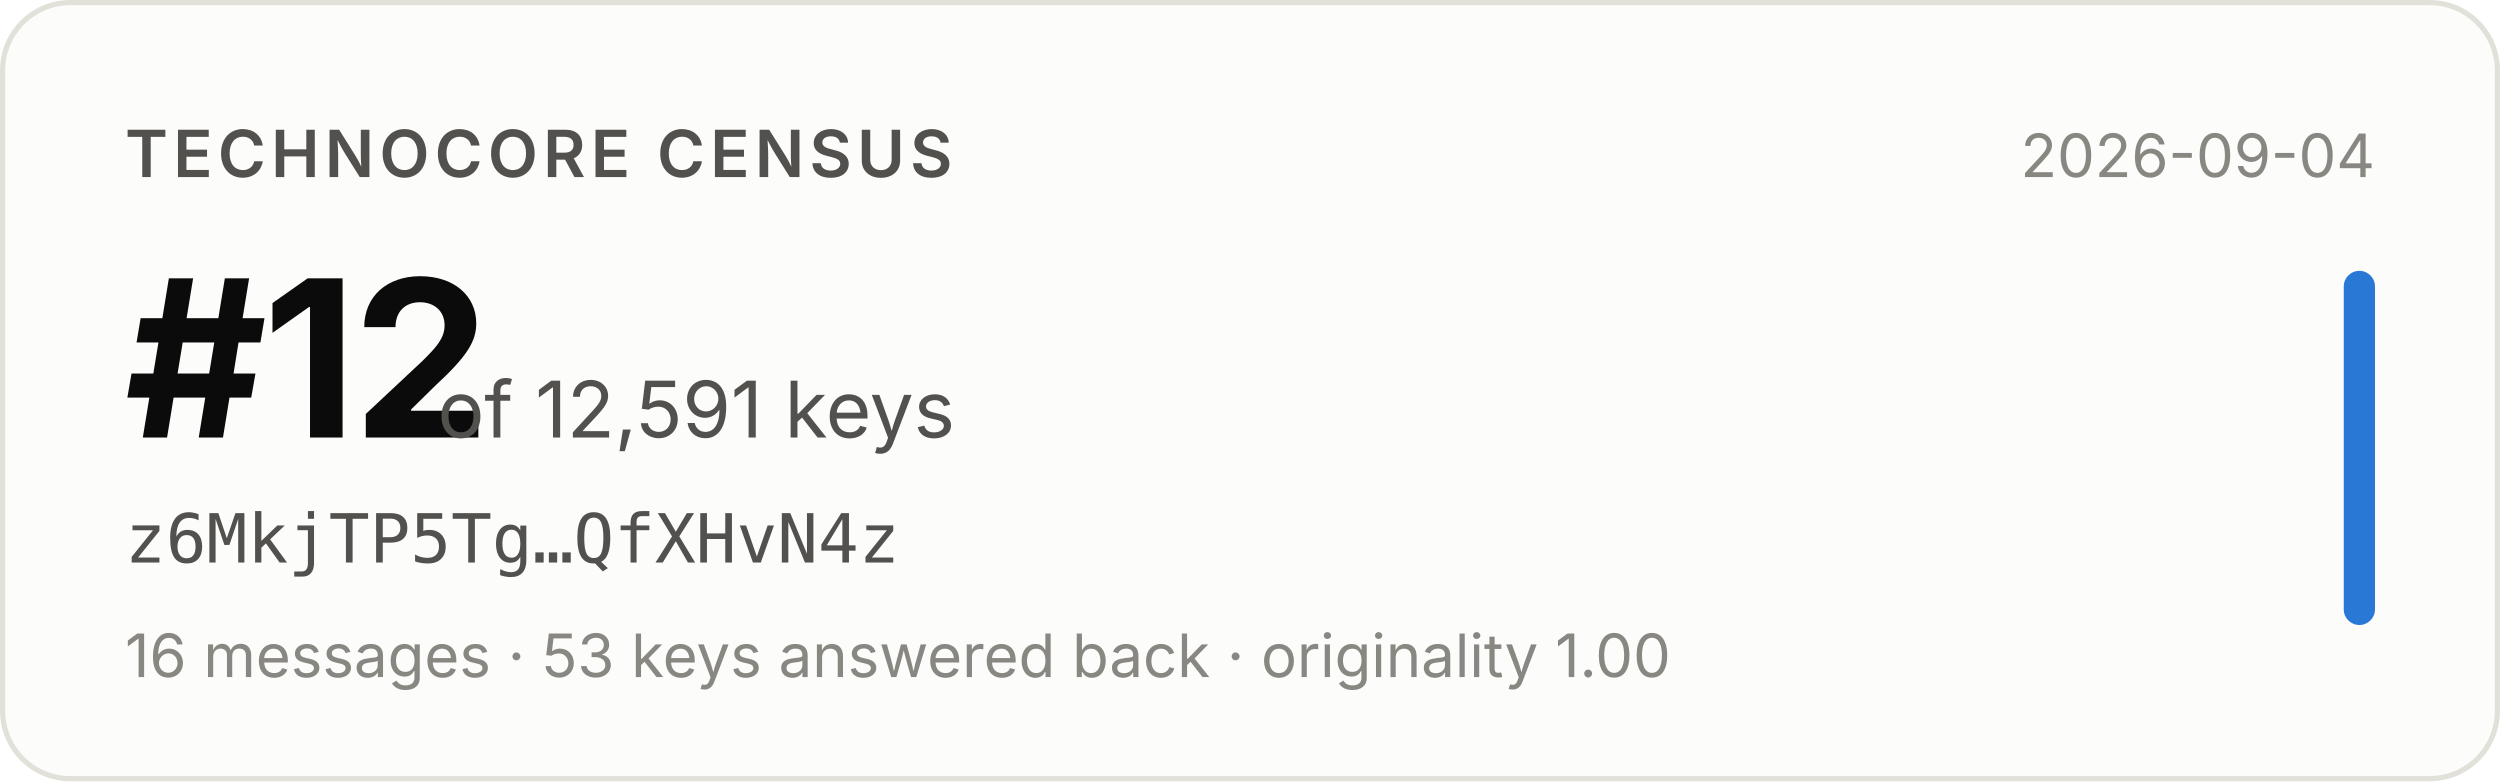
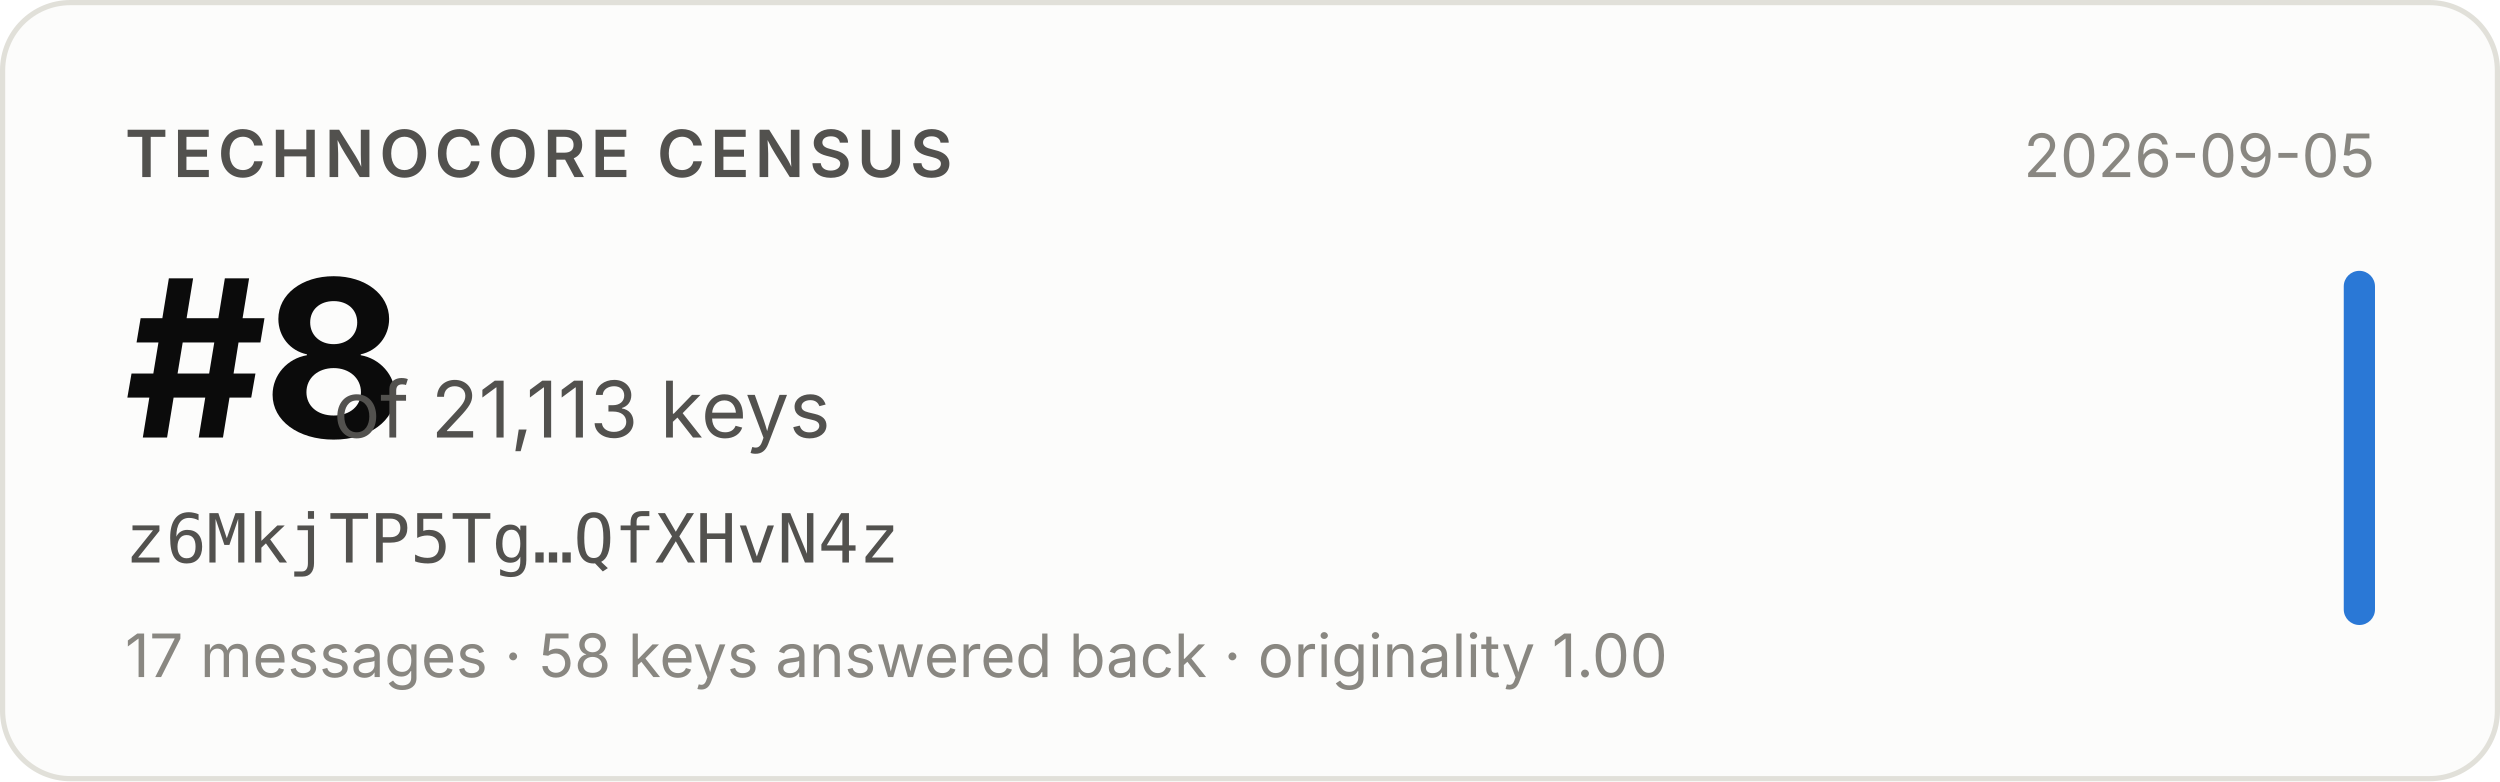
- <svg xmlns="http://www.w3.org/2000/svg" width="480" height="150" viewBox="0 0 480 150" role="img" aria-label="Technocore Census rank #12 of 12,591 keys for z6MkjTP5Tg…QfXHvN4z, snapshot 2026-09-04">
+ <svg xmlns="http://www.w3.org/2000/svg" width="480" height="150" viewBox="0 0 480 150" role="img" aria-label="Technocore Census rank #8 of 21,113 keys for z6MkjTP5Tg…QfXHvN4z, snapshot 2026-09-05">
  <rect x="0.5" y="0.5" width="479" height="149" rx="13" fill="#fcfcfb" stroke="#e1e0d9" />
  <g font-family="system-ui, -apple-system, 'Segoe UI', sans-serif">
    <text x="24" y="34" font-size="12.5" font-weight="600" fill="#52514e" letter-spacing="0.08em">TECHNOCORE CENSUS</text>
-     <text x="24" y="84" font-size="42" font-weight="650" fill="#0b0b0b" letter-spacing="-0.02em">#12</text>
-     <text x="84" y="84" font-size="15" fill="#52514e">of 12,591 keys</text>
+     <text x="24" y="84" font-size="42" font-weight="650" fill="#0b0b0b" letter-spacing="-0.02em">#8</text>
+     <text x="64" y="84" font-size="15" fill="#52514e">of 21,113 keys</text>
    <text x="24" y="108" font-size="13" fill="#52514e" font-family="ui-monospace, SFMono-Regular, Menlo, monospace">z6MkjTP5Tg…QfXHvN4z</text>
-     <text x="24" y="130" font-size="11.5" fill="#898781">16 messages · 53 keys answered back · originality 1.00</text>
-     <text x="456" y="34" font-size="11.5" fill="#898781" text-anchor="end">2026-09-04</text>
+     <text x="24" y="130" font-size="11.5" fill="#898781">17 messages · 58 keys answered back · originality 1.00</text>
+     <text x="456" y="34" font-size="11.5" fill="#898781" text-anchor="end">2026-09-05</text>
    <rect x="450" y="52" width="6" height="68" rx="3" fill="#2a78d6" />
  </g>
</svg>
